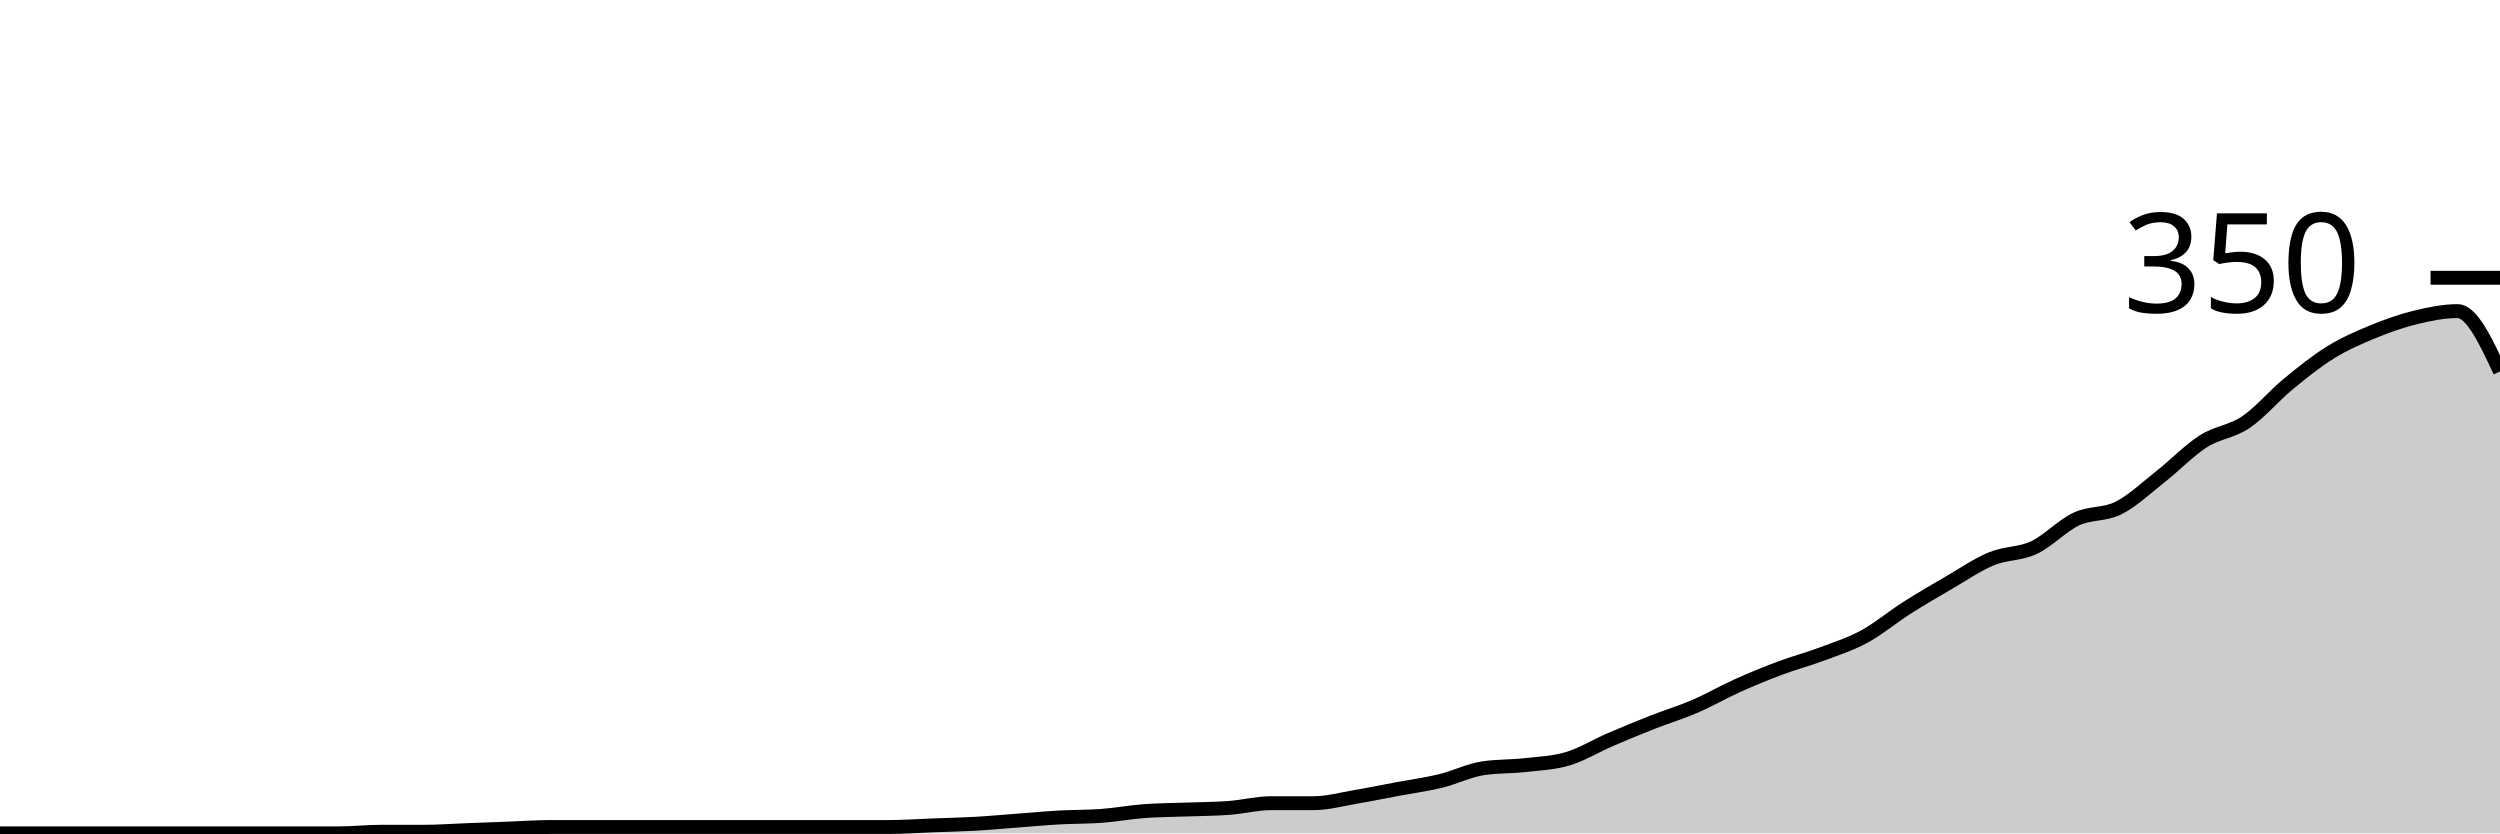
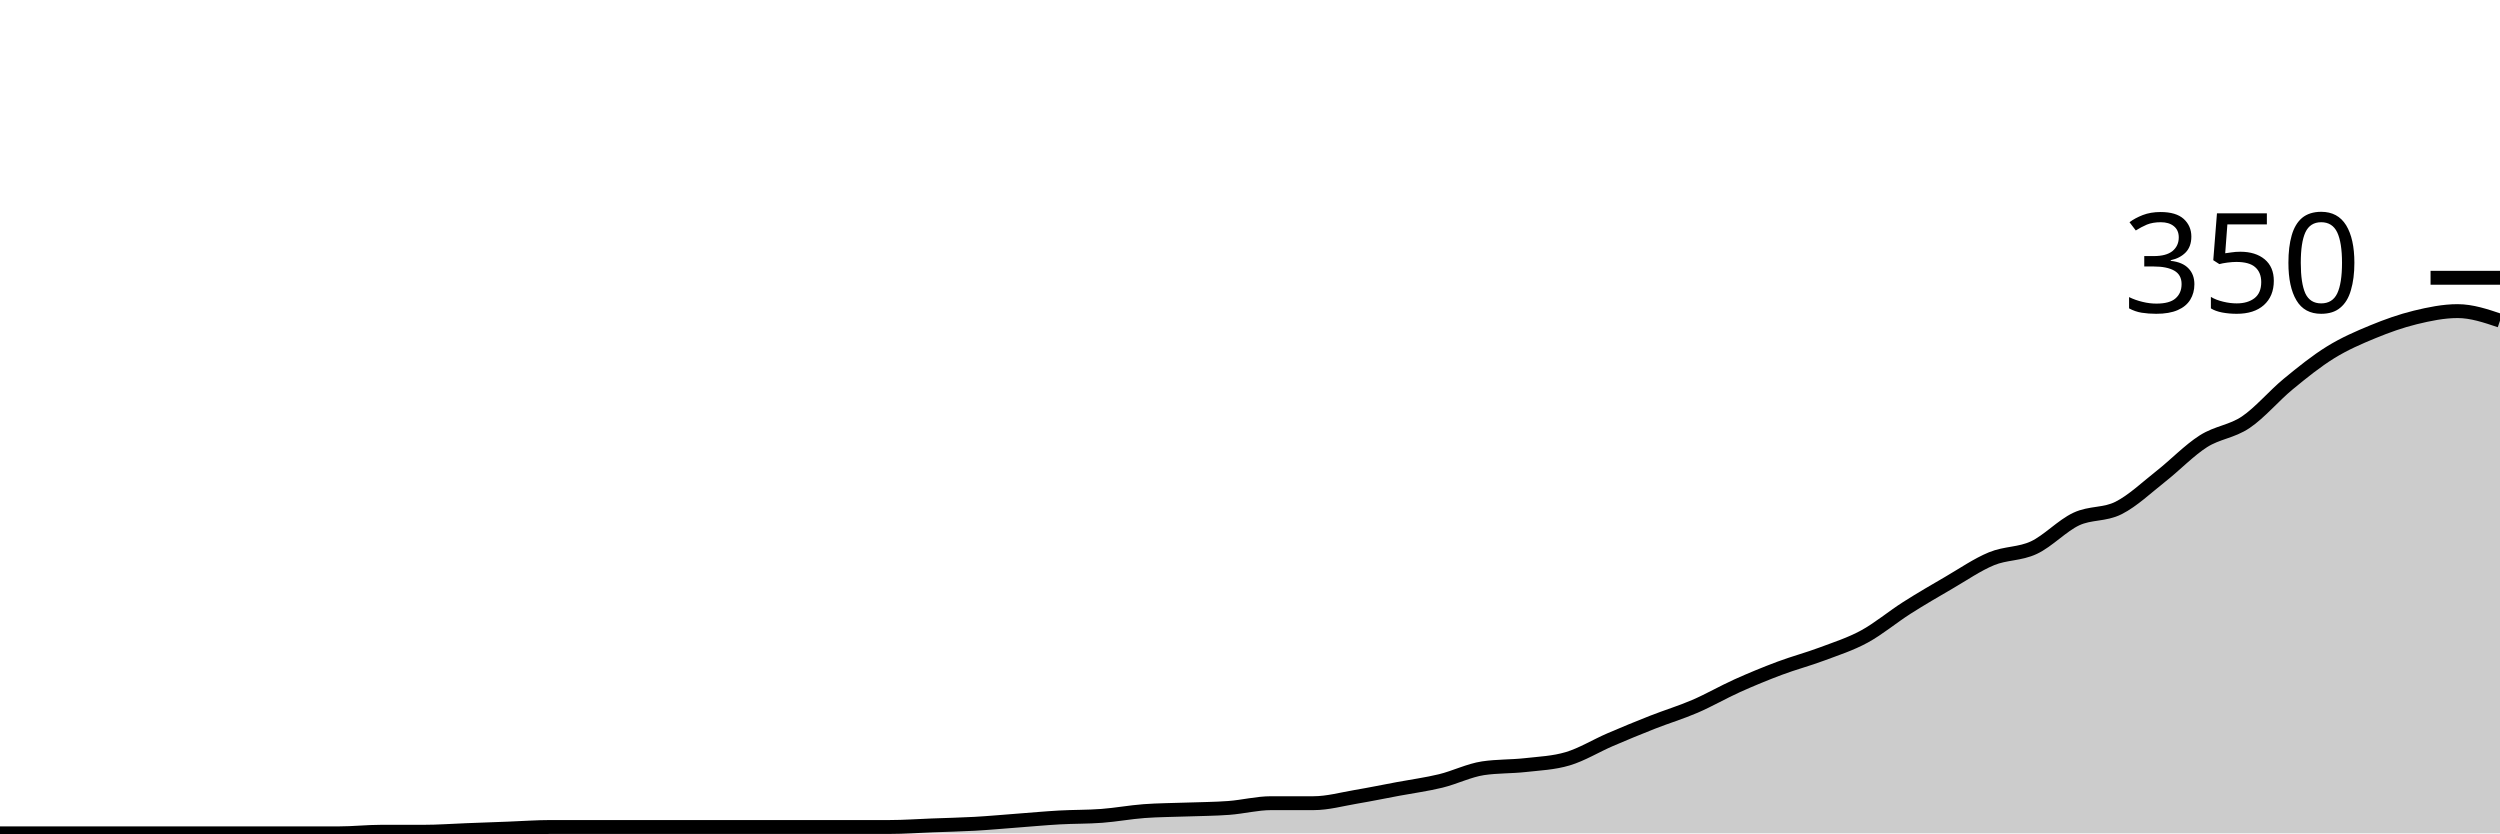
<svg xmlns="http://www.w3.org/2000/svg" viewBox="0 0 180 60">
  <g transform="translate(0,20)">
-     <path class="area" fill="rgba(0, 0, 0, 0.2)" d="M0,40C1.017,40,2.034,40,3.051,40C4.068,40,5.085,40,6.102,40C7.119,40,8.136,40,9.153,40C10.169,40,11.186,40,12.203,40C13.22,40,14.237,40,15.254,40C16.271,40,17.288,40,18.305,40C19.322,40,20.339,40,21.356,40C22.373,40,23.39,40,24.407,40C25.424,40,26.441,39.886,27.458,39.886C28.475,39.886,29.492,39.886,30.508,39.886C31.525,39.886,32.542,39.81,33.559,39.771C34.576,39.733,35.593,39.695,36.61,39.657C37.627,39.619,38.644,39.543,39.661,39.543C40.678,39.543,41.695,39.543,42.712,39.543C43.729,39.543,44.746,39.543,45.763,39.543C46.78,39.543,47.797,39.543,48.814,39.543C49.831,39.543,50.847,39.543,51.864,39.543C52.881,39.543,53.898,39.543,54.915,39.543C55.932,39.543,56.949,39.543,57.966,39.543C58.983,39.543,60,39.543,61.017,39.543C62.034,39.543,63.051,39.543,64.068,39.543C65.085,39.543,66.102,39.467,67.119,39.429C68.136,39.39,69.153,39.371,70.169,39.314C71.186,39.257,72.203,39.162,73.22,39.086C74.237,39.01,75.254,38.914,76.271,38.857C77.288,38.8,78.305,38.819,79.322,38.743C80.339,38.667,81.356,38.476,82.373,38.4C83.39,38.324,84.407,38.324,85.424,38.286C86.441,38.248,87.458,38.248,88.475,38.171C89.492,38.095,90.508,37.829,91.525,37.829C92.542,37.829,93.559,37.829,94.576,37.829C95.593,37.829,96.61,37.543,97.627,37.371C98.644,37.2,99.661,36.99,100.678,36.8C101.695,36.61,102.712,36.476,103.729,36.229C104.746,35.981,105.763,35.467,106.78,35.314C107.797,35.162,108.814,35.2,109.831,35.086C110.847,34.971,111.864,34.933,112.881,34.629C113.898,34.324,114.915,33.695,115.932,33.257C116.949,32.819,117.966,32.4,118.983,32C120,31.6,121.017,31.295,122.034,30.857C123.051,30.419,124.068,29.829,125.085,29.371C126.102,28.914,127.119,28.495,128.136,28.114C129.153,27.733,130.169,27.467,131.186,27.086C132.203,26.705,133.22,26.381,134.237,25.829C135.254,25.276,136.271,24.419,137.288,23.771C138.305,23.124,139.322,22.533,140.339,21.943C141.356,21.352,142.373,20.648,143.39,20.229C144.407,19.81,145.424,19.905,146.441,19.429C147.458,18.952,148.475,17.848,149.492,17.371C150.508,16.895,151.525,17.086,152.542,16.571C153.559,16.057,154.576,15.086,155.593,14.286C156.61,13.486,157.627,12.419,158.644,11.771C159.661,11.124,160.678,11.086,161.695,10.4C162.712,9.714,163.729,8.495,164.746,7.657C165.763,6.819,166.78,6,167.797,5.371C168.814,4.743,169.831,4.305,170.847,3.886C171.864,3.467,172.881,3.105,173.898,2.857C174.915,2.61,175.932,2.4,176.949,2.4C177.966,2.4,178.983,4.571,180,6.743L180,40C178.983,40,177.966,40,176.949,40C175.932,40,174.915,40,173.898,40C172.881,40,171.864,40,170.847,40C169.831,40,168.814,40,167.797,40C166.78,40,165.763,40,164.746,40C163.729,40,162.712,40,161.695,40C160.678,40,159.661,40,158.644,40C157.627,40,156.61,40,155.593,40C154.576,40,153.559,40,152.542,40C151.525,40,150.508,40,149.492,40C148.475,40,147.458,40,146.441,40C145.424,40,144.407,40,143.39,40C142.373,40,141.356,40,140.339,40C139.322,40,138.305,40,137.288,40C136.271,40,135.254,40,134.237,40C133.22,40,132.203,40,131.186,40C130.169,40,129.153,40,128.136,40C127.119,40,126.102,40,125.085,40C124.068,40,123.051,40,122.034,40C121.017,40,120,40,118.983,40C117.966,40,116.949,40,115.932,40C114.915,40,113.898,40,112.881,40C111.864,40,110.847,40,109.831,40C108.814,40,107.797,40,106.78,40C105.763,40,104.746,40,103.729,40C102.712,40,101.695,40,100.678,40C99.661,40,98.644,40,97.627,40C96.61,40,95.593,40,94.576,40C93.559,40,92.542,40,91.525,40C90.508,40,89.492,40,88.475,40C87.458,40,86.441,40,85.424,40C84.407,40,83.39,40,82.373,40C81.356,40,80.339,40,79.322,40C78.305,40,77.288,40,76.271,40C75.254,40,74.237,40,73.22,40C72.203,40,71.186,40,70.169,40C69.153,40,68.136,40,67.119,40C66.102,40,65.085,40,64.068,40C63.051,40,62.034,40,61.017,40C60,40,58.983,40,57.966,40C56.949,40,55.932,40,54.915,40C53.898,40,52.881,40,51.864,40C50.847,40,49.831,40,48.814,40C47.797,40,46.78,40,45.763,40C44.746,40,43.729,40,42.712,40C41.695,40,40.678,40,39.661,40C38.644,40,37.627,40,36.61,40C35.593,40,34.576,40,33.559,40C32.542,40,31.525,40,30.508,40C29.492,40,28.475,40,27.458,40C26.441,40,25.424,40,24.407,40C23.39,40,22.373,40,21.356,40C20.339,40,19.322,40,18.305,40C17.288,40,16.271,40,15.254,40C14.237,40,13.22,40,12.203,40C11.186,40,10.169,40,9.153,40C8.136,40,7.119,40,6.102,40C5.085,40,4.068,40,3.051,40C2.034,40,1.017,40,0,40Z" />
-     <path class="line" stroke="black" fill="none" d="M0,40C1.017,40,2.034,40,3.051,40C4.068,40,5.085,40,6.102,40C7.119,40,8.136,40,9.153,40C10.169,40,11.186,40,12.203,40C13.22,40,14.237,40,15.254,40C16.271,40,17.288,40,18.305,40C19.322,40,20.339,40,21.356,40C22.373,40,23.39,40,24.407,40C25.424,40,26.441,39.886,27.458,39.886C28.475,39.886,29.492,39.886,30.508,39.886C31.525,39.886,32.542,39.81,33.559,39.771C34.576,39.733,35.593,39.695,36.61,39.657C37.627,39.619,38.644,39.543,39.661,39.543C40.678,39.543,41.695,39.543,42.712,39.543C43.729,39.543,44.746,39.543,45.763,39.543C46.78,39.543,47.797,39.543,48.814,39.543C49.831,39.543,50.847,39.543,51.864,39.543C52.881,39.543,53.898,39.543,54.915,39.543C55.932,39.543,56.949,39.543,57.966,39.543C58.983,39.543,60,39.543,61.017,39.543C62.034,39.543,63.051,39.543,64.068,39.543C65.085,39.543,66.102,39.467,67.119,39.429C68.136,39.39,69.153,39.371,70.169,39.314C71.186,39.257,72.203,39.162,73.22,39.086C74.237,39.01,75.254,38.914,76.271,38.857C77.288,38.8,78.305,38.819,79.322,38.743C80.339,38.667,81.356,38.476,82.373,38.4C83.39,38.324,84.407,38.324,85.424,38.286C86.441,38.248,87.458,38.248,88.475,38.171C89.492,38.095,90.508,37.829,91.525,37.829C92.542,37.829,93.559,37.829,94.576,37.829C95.593,37.829,96.61,37.543,97.627,37.371C98.644,37.2,99.661,36.99,100.678,36.8C101.695,36.61,102.712,36.476,103.729,36.229C104.746,35.981,105.763,35.467,106.78,35.314C107.797,35.162,108.814,35.2,109.831,35.086C110.847,34.971,111.864,34.933,112.881,34.629C113.898,34.324,114.915,33.695,115.932,33.257C116.949,32.819,117.966,32.4,118.983,32C120,31.6,121.017,31.295,122.034,30.857C123.051,30.419,124.068,29.829,125.085,29.371C126.102,28.914,127.119,28.495,128.136,28.114C129.153,27.733,130.169,27.467,131.186,27.086C132.203,26.705,133.22,26.381,134.237,25.829C135.254,25.276,136.271,24.419,137.288,23.771C138.305,23.124,139.322,22.533,140.339,21.943C141.356,21.352,142.373,20.648,143.39,20.229C144.407,19.81,145.424,19.905,146.441,19.429C147.458,18.952,148.475,17.848,149.492,17.371C150.508,16.895,151.525,17.086,152.542,16.571C153.559,16.057,154.576,15.086,155.593,14.286C156.61,13.486,157.627,12.419,158.644,11.771C159.661,11.124,160.678,11.086,161.695,10.4C162.712,9.714,163.729,8.495,164.746,7.657C165.763,6.819,166.78,6,167.797,5.371C168.814,4.743,169.831,4.305,170.847,3.886C171.864,3.467,172.881,3.105,173.898,2.857C174.915,2.61,175.932,2.4,176.949,2.4C177.966,2.4,178.983,4.571,180,6.743" />
+     <path class="area" fill="rgba(0, 0, 0, 0.2)" d="M0,40C1.017,40,2.034,40,3.051,40C4.068,40,5.085,40,6.102,40C7.119,40,8.136,40,9.153,40C10.169,40,11.186,40,12.203,40C13.22,40,14.237,40,15.254,40C16.271,40,17.288,40,18.305,40C19.322,40,20.339,40,21.356,40C22.373,40,23.39,40,24.407,40C25.424,40,26.441,39.886,27.458,39.886C28.475,39.886,29.492,39.886,30.508,39.886C31.525,39.886,32.542,39.81,33.559,39.771C34.576,39.733,35.593,39.695,36.61,39.657C37.627,39.619,38.644,39.543,39.661,39.543C40.678,39.543,41.695,39.543,42.712,39.543C43.729,39.543,44.746,39.543,45.763,39.543C46.78,39.543,47.797,39.543,48.814,39.543C49.831,39.543,50.847,39.543,51.864,39.543C52.881,39.543,53.898,39.543,54.915,39.543C55.932,39.543,56.949,39.543,57.966,39.543C58.983,39.543,60,39.543,61.017,39.543C62.034,39.543,63.051,39.543,64.068,39.543C65.085,39.543,66.102,39.467,67.119,39.429C68.136,39.39,69.153,39.371,70.169,39.314C71.186,39.257,72.203,39.162,73.22,39.086C74.237,39.01,75.254,38.914,76.271,38.857C77.288,38.8,78.305,38.819,79.322,38.743C80.339,38.667,81.356,38.476,82.373,38.4C83.39,38.324,84.407,38.324,85.424,38.286C86.441,38.248,87.458,38.248,88.475,38.171C89.492,38.095,90.508,37.829,91.525,37.829C92.542,37.829,93.559,37.829,94.576,37.829C95.593,37.829,96.61,37.543,97.627,37.371C98.644,37.2,99.661,36.99,100.678,36.8C101.695,36.61,102.712,36.476,103.729,36.229C104.746,35.981,105.763,35.467,106.78,35.314C107.797,35.162,108.814,35.2,109.831,35.086C110.847,34.971,111.864,34.933,112.881,34.629C113.898,34.324,114.915,33.695,115.932,33.257C116.949,32.819,117.966,32.4,118.983,32C120,31.6,121.017,31.295,122.034,30.857C123.051,30.419,124.068,29.829,125.085,29.371C126.102,28.914,127.119,28.495,128.136,28.114C129.153,27.733,130.169,27.467,131.186,27.086C132.203,26.705,133.22,26.381,134.237,25.829C135.254,25.276,136.271,24.419,137.288,23.771C138.305,23.124,139.322,22.533,140.339,21.943C141.356,21.352,142.373,20.648,143.39,20.229C144.407,19.81,145.424,19.905,146.441,19.429C147.458,18.952,148.475,17.848,149.492,17.371C150.508,16.895,151.525,17.086,152.542,16.571C153.559,16.057,154.576,15.086,155.593,14.286C156.61,13.486,157.627,12.419,158.644,11.771C159.661,11.124,160.678,11.086,161.695,10.4C162.712,9.714,163.729,8.495,164.746,7.657C165.763,6.819,166.78,6,167.797,5.371C168.814,4.743,169.831,4.305,170.847,3.886C171.864,3.467,172.881,3.105,173.898,2.857C174.915,2.61,175.932,2.4,176.949,2.4C177.966,2.4,178.983,2.743,180,3.086L180,40C178.983,40,177.966,40,176.949,40C175.932,40,174.915,40,173.898,40C172.881,40,171.864,40,170.847,40C169.831,40,168.814,40,167.797,40C166.78,40,165.763,40,164.746,40C163.729,40,162.712,40,161.695,40C160.678,40,159.661,40,158.644,40C157.627,40,156.61,40,155.593,40C154.576,40,153.559,40,152.542,40C151.525,40,150.508,40,149.492,40C148.475,40,147.458,40,146.441,40C145.424,40,144.407,40,143.39,40C142.373,40,141.356,40,140.339,40C139.322,40,138.305,40,137.288,40C136.271,40,135.254,40,134.237,40C133.22,40,132.203,40,131.186,40C130.169,40,129.153,40,128.136,40C127.119,40,126.102,40,125.085,40C124.068,40,123.051,40,122.034,40C121.017,40,120,40,118.983,40C117.966,40,116.949,40,115.932,40C114.915,40,113.898,40,112.881,40C111.864,40,110.847,40,109.831,40C108.814,40,107.797,40,106.78,40C105.763,40,104.746,40,103.729,40C102.712,40,101.695,40,100.678,40C99.661,40,98.644,40,97.627,40C96.61,40,95.593,40,94.576,40C93.559,40,92.542,40,91.525,40C90.508,40,89.492,40,88.475,40C87.458,40,86.441,40,85.424,40C84.407,40,83.39,40,82.373,40C81.356,40,80.339,40,79.322,40C78.305,40,77.288,40,76.271,40C75.254,40,74.237,40,73.22,40C72.203,40,71.186,40,70.169,40C69.153,40,68.136,40,67.119,40C66.102,40,65.085,40,64.068,40C63.051,40,62.034,40,61.017,40C60,40,58.983,40,57.966,40C56.949,40,55.932,40,54.915,40C53.898,40,52.881,40,51.864,40C50.847,40,49.831,40,48.814,40C47.797,40,46.78,40,45.763,40C44.746,40,43.729,40,42.712,40C41.695,40,40.678,40,39.661,40C38.644,40,37.627,40,36.61,40C35.593,40,34.576,40,33.559,40C32.542,40,31.525,40,30.508,40C29.492,40,28.475,40,27.458,40C26.441,40,25.424,40,24.407,40C23.39,40,22.373,40,21.356,40C20.339,40,19.322,40,18.305,40C17.288,40,16.271,40,15.254,40C14.237,40,13.22,40,12.203,40C11.186,40,10.169,40,9.153,40C8.136,40,7.119,40,6.102,40C5.085,40,4.068,40,3.051,40C2.034,40,1.017,40,0,40Z" />
+     <path class="line" stroke="black" fill="none" d="M0,40C1.017,40,2.034,40,3.051,40C4.068,40,5.085,40,6.102,40C7.119,40,8.136,40,9.153,40C10.169,40,11.186,40,12.203,40C13.22,40,14.237,40,15.254,40C16.271,40,17.288,40,18.305,40C19.322,40,20.339,40,21.356,40C22.373,40,23.39,40,24.407,40C25.424,40,26.441,39.886,27.458,39.886C28.475,39.886,29.492,39.886,30.508,39.886C31.525,39.886,32.542,39.81,33.559,39.771C34.576,39.733,35.593,39.695,36.61,39.657C37.627,39.619,38.644,39.543,39.661,39.543C40.678,39.543,41.695,39.543,42.712,39.543C43.729,39.543,44.746,39.543,45.763,39.543C46.78,39.543,47.797,39.543,48.814,39.543C49.831,39.543,50.847,39.543,51.864,39.543C52.881,39.543,53.898,39.543,54.915,39.543C55.932,39.543,56.949,39.543,57.966,39.543C58.983,39.543,60,39.543,61.017,39.543C62.034,39.543,63.051,39.543,64.068,39.543C65.085,39.543,66.102,39.467,67.119,39.429C68.136,39.39,69.153,39.371,70.169,39.314C71.186,39.257,72.203,39.162,73.22,39.086C74.237,39.01,75.254,38.914,76.271,38.857C77.288,38.8,78.305,38.819,79.322,38.743C80.339,38.667,81.356,38.476,82.373,38.4C83.39,38.324,84.407,38.324,85.424,38.286C86.441,38.248,87.458,38.248,88.475,38.171C89.492,38.095,90.508,37.829,91.525,37.829C92.542,37.829,93.559,37.829,94.576,37.829C95.593,37.829,96.61,37.543,97.627,37.371C98.644,37.2,99.661,36.99,100.678,36.8C101.695,36.61,102.712,36.476,103.729,36.229C104.746,35.981,105.763,35.467,106.78,35.314C107.797,35.162,108.814,35.2,109.831,35.086C110.847,34.971,111.864,34.933,112.881,34.629C113.898,34.324,114.915,33.695,115.932,33.257C116.949,32.819,117.966,32.4,118.983,32C120,31.6,121.017,31.295,122.034,30.857C123.051,30.419,124.068,29.829,125.085,29.371C126.102,28.914,127.119,28.495,128.136,28.114C129.153,27.733,130.169,27.467,131.186,27.086C132.203,26.705,133.22,26.381,134.237,25.829C135.254,25.276,136.271,24.419,137.288,23.771C138.305,23.124,139.322,22.533,140.339,21.943C141.356,21.352,142.373,20.648,143.39,20.229C144.407,19.81,145.424,19.905,146.441,19.429C147.458,18.952,148.475,17.848,149.492,17.371C150.508,16.895,151.525,17.086,152.542,16.571C153.559,16.057,154.576,15.086,155.593,14.286C156.61,13.486,157.627,12.419,158.644,11.771C159.661,11.124,160.678,11.086,161.695,10.4C162.712,9.714,163.729,8.495,164.746,7.657C165.763,6.819,166.78,6,167.797,5.371C168.814,4.743,169.831,4.305,170.847,3.886C171.864,3.467,172.881,3.105,173.898,2.857C174.915,2.61,175.932,2.4,176.949,2.4C177.966,2.4,178.983,2.743,180,3.086" />
    <path class="axis-ceiling" stroke-width="1" stroke="black" fill="none" d="M175,0L180,0" />
    <text class="axis-ceiling-label" font-family="sans-serif" text-anchor="end" font-size="10px" x="170" y="2.5">350</text>
  </g>
</svg>
